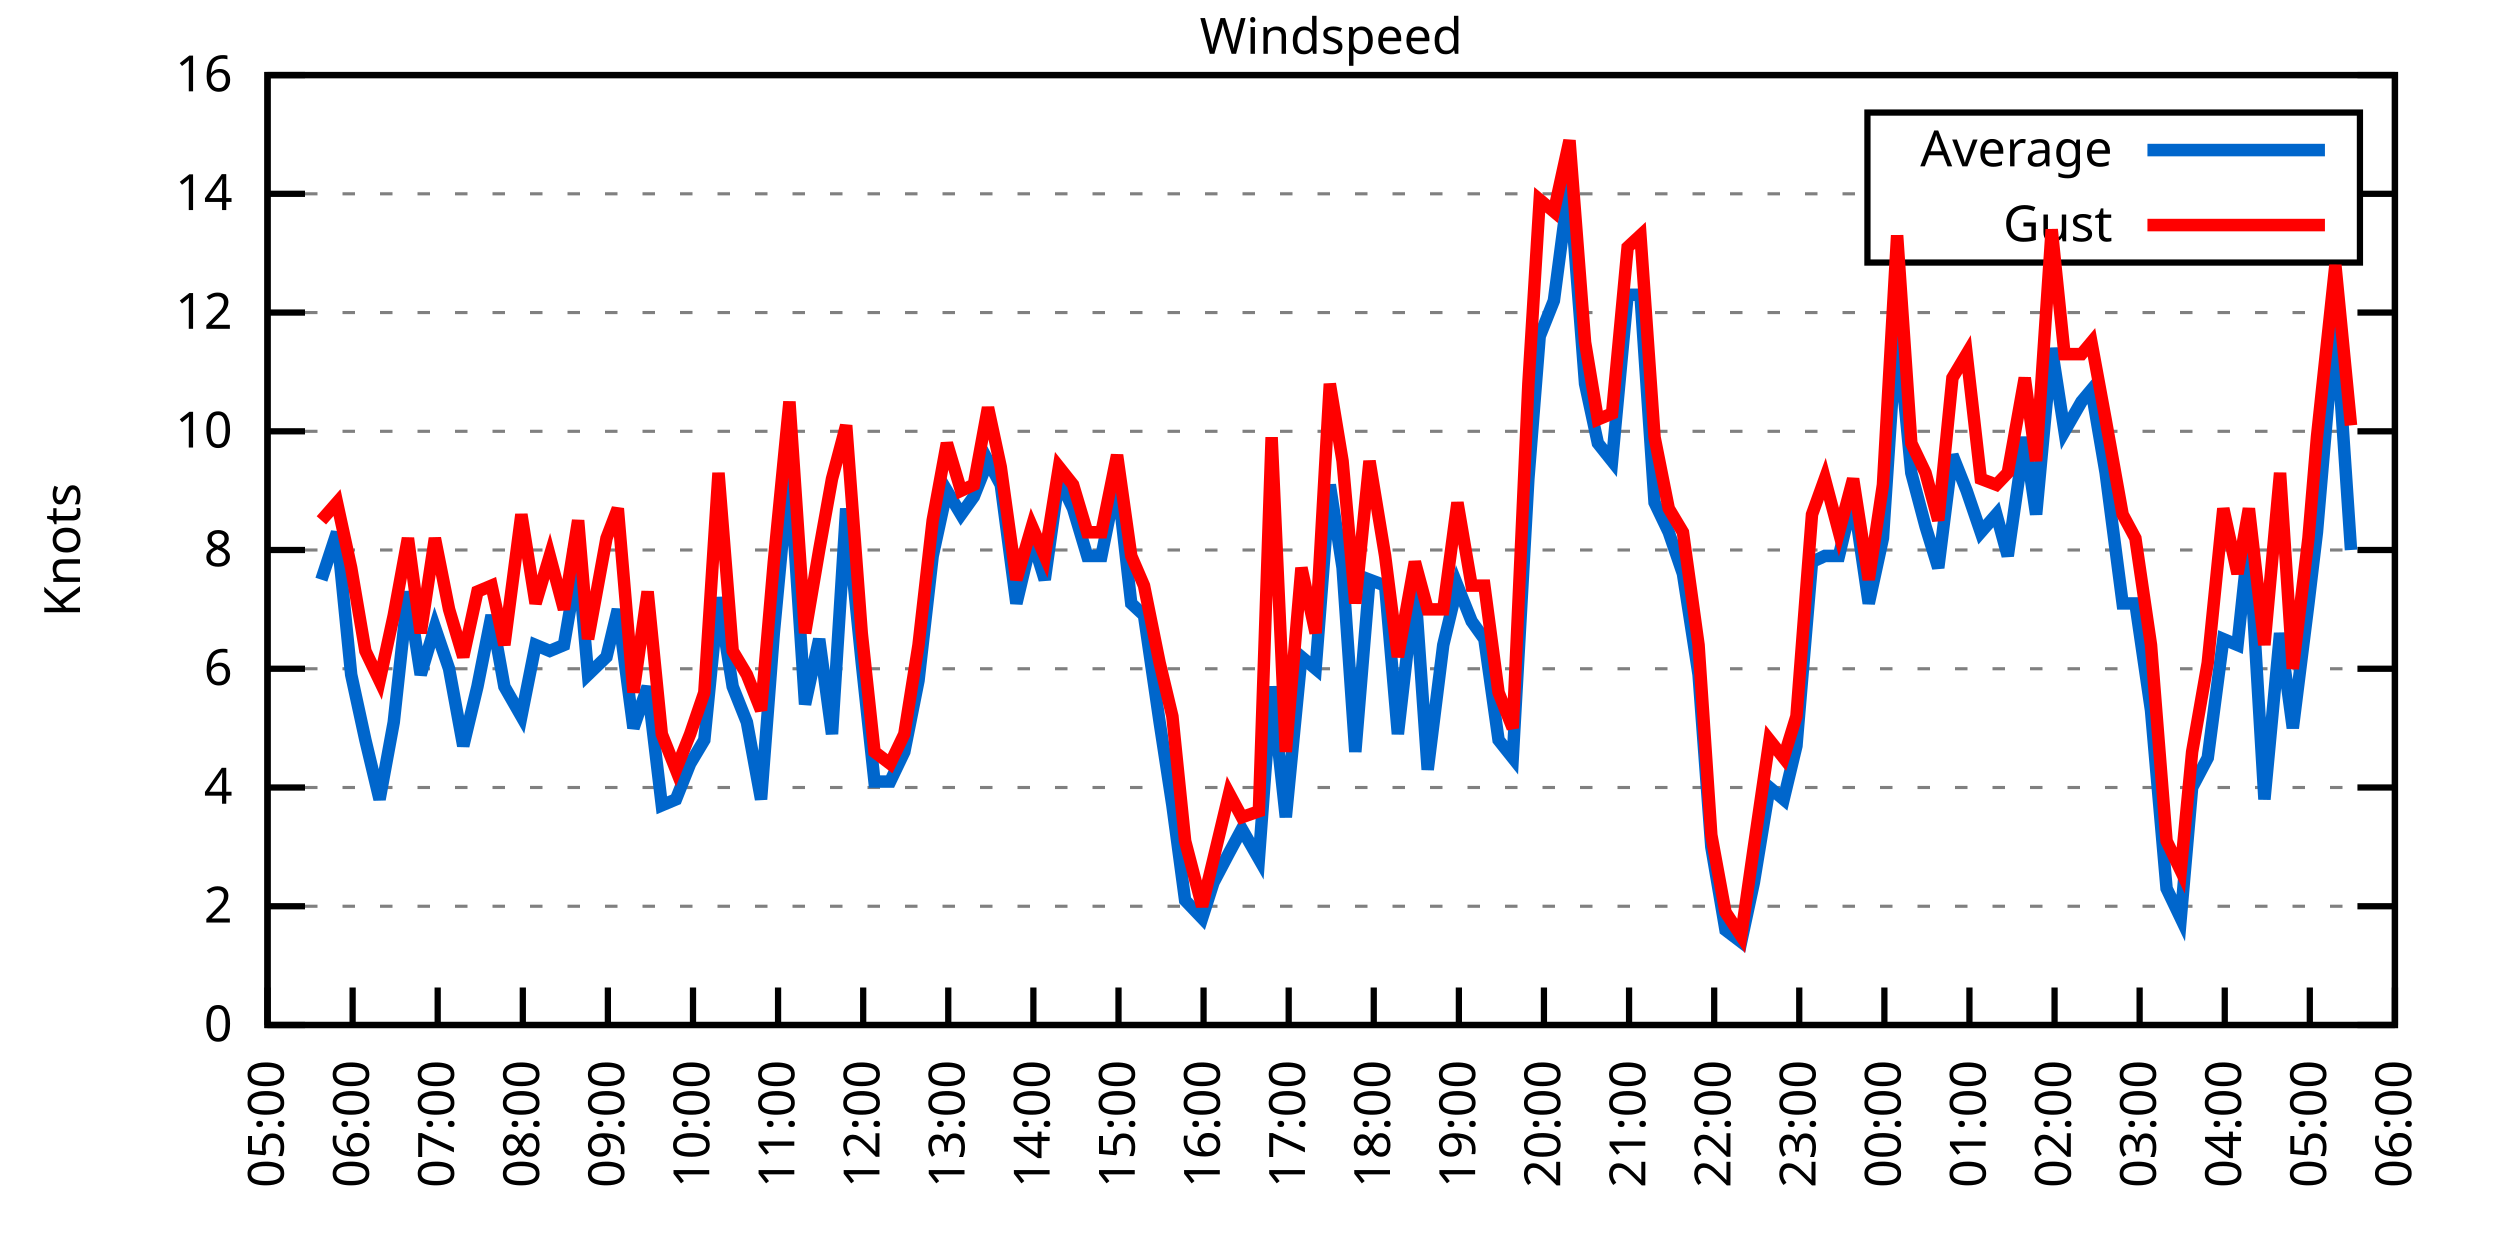
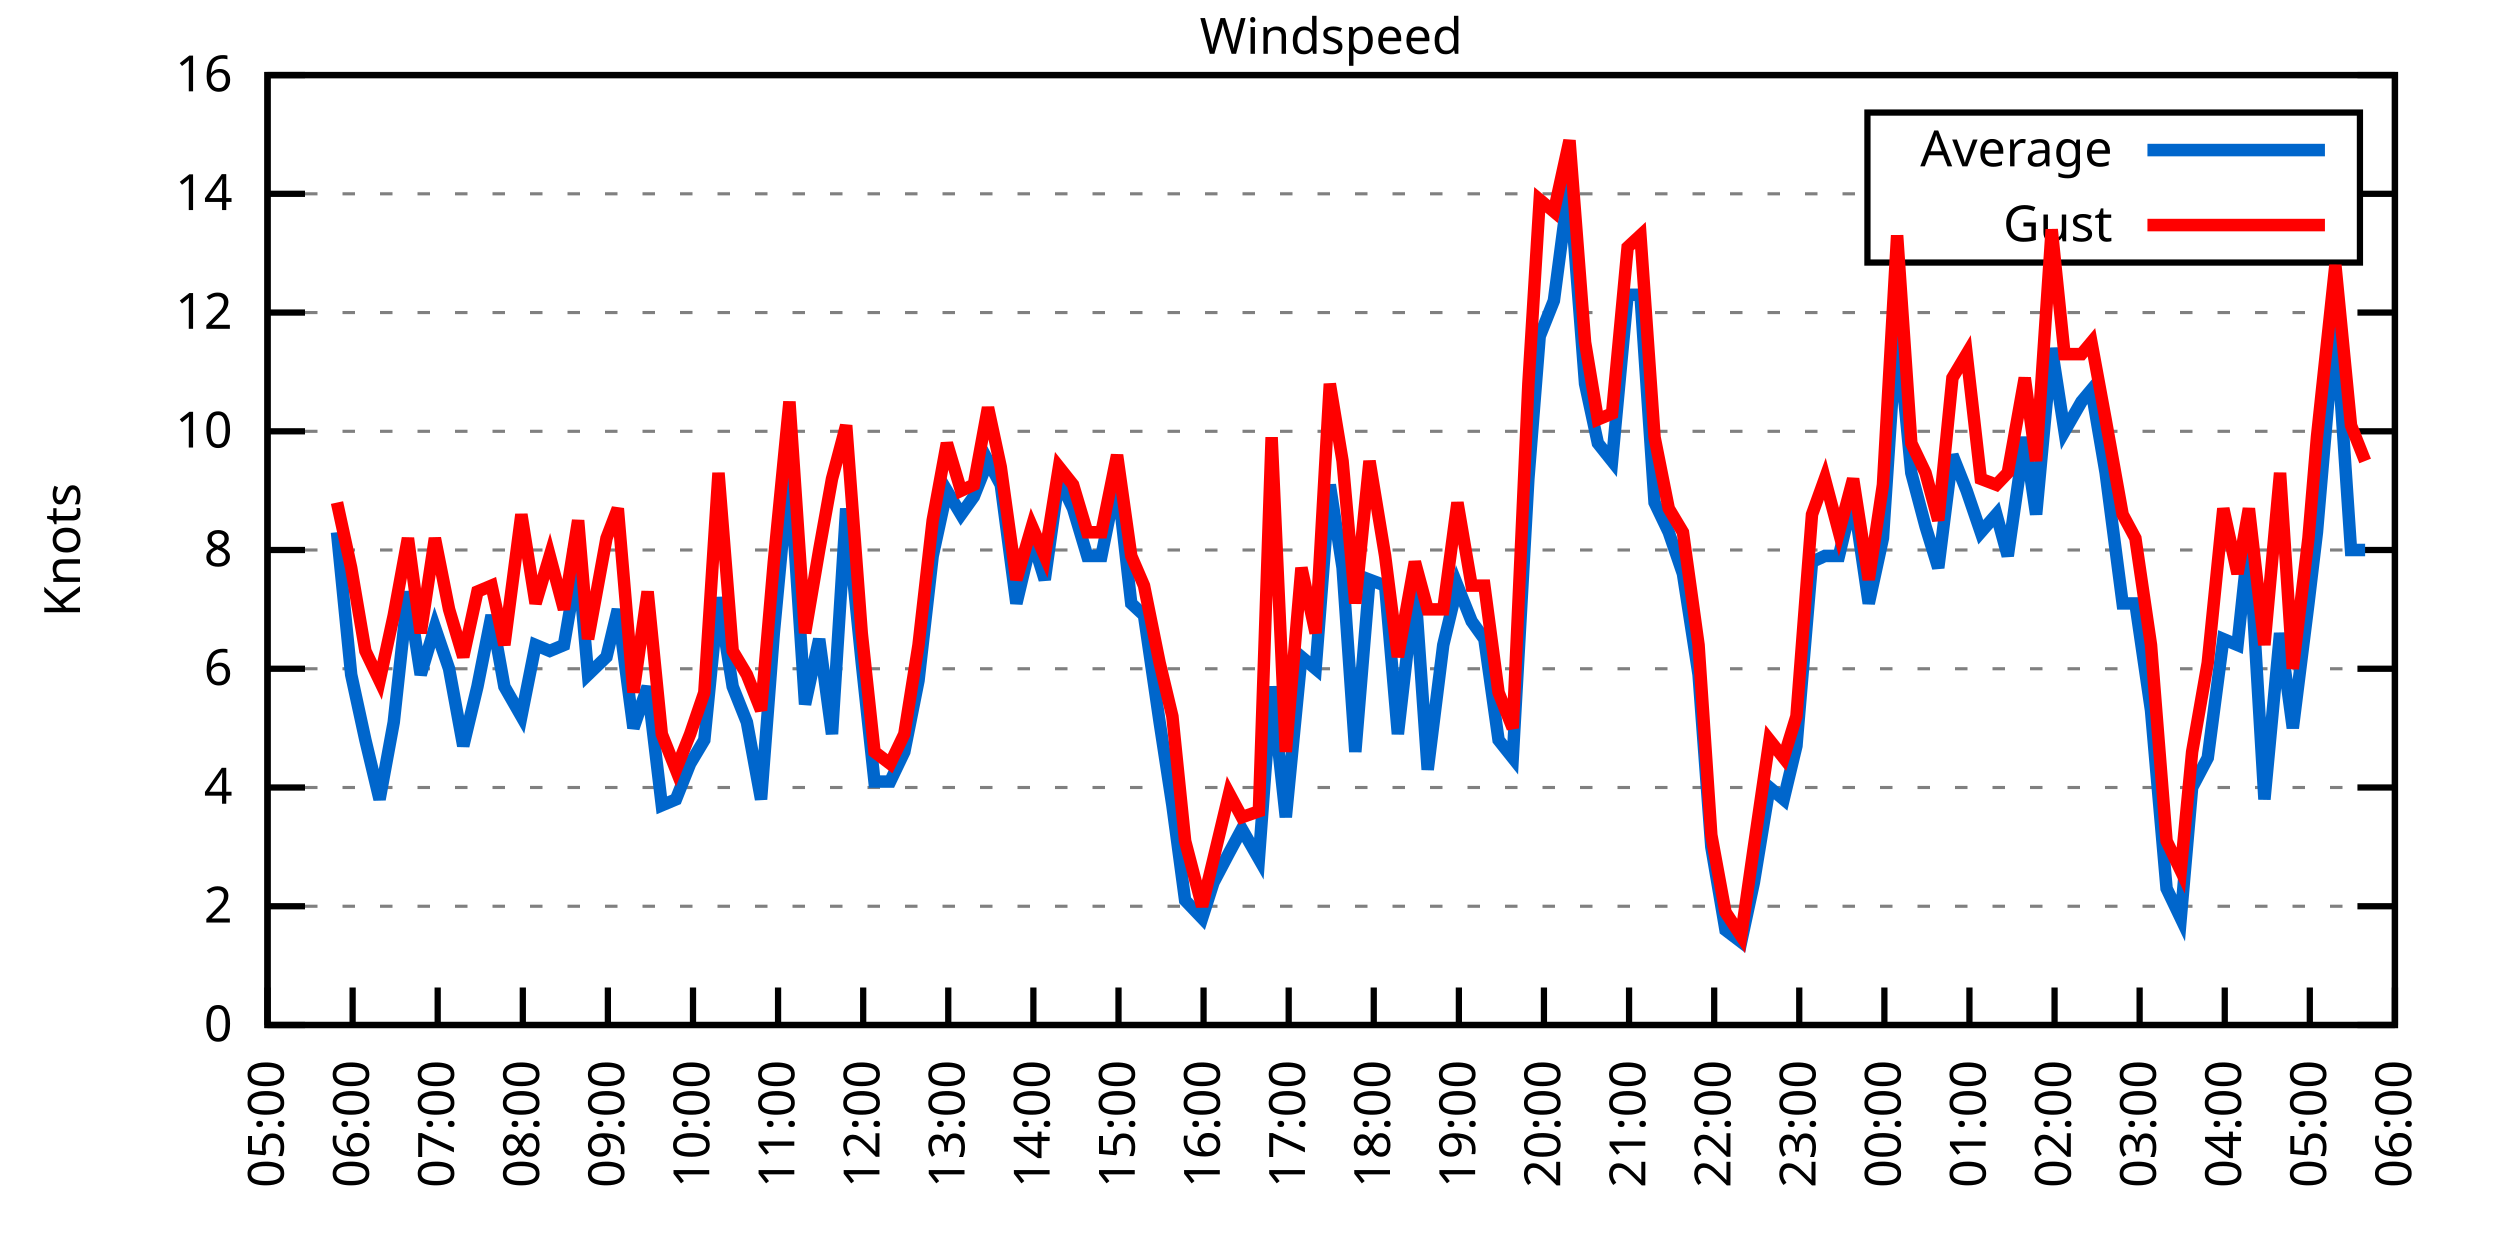
<svg xmlns="http://www.w3.org/2000/svg" xmlns:xlink="http://www.w3.org/1999/xlink" width="400" height="200" viewBox="0 0 400 200">
  <g id="gnuplot_canvas">
    <rect x="0" y="0" width="400" height="200" fill="none" />
    <defs>
      <circle id="gpDot" r="0.5" stroke-width="0.5" stroke="currentColor" />
      <path id="gpPt0" stroke-width="0.333" stroke="currentColor" d="M-1,0 h2 M0,-1 v2" />
      <path id="gpPt1" stroke-width="0.333" stroke="currentColor" d="M-1,-1 L1,1 M1,-1 L-1,1" />
      <path id="gpPt2" stroke-width="0.333" stroke="currentColor" d="M-1,0 L1,0 M0,-1 L0,1 M-1,-1 L1,1 M-1,1 L1,-1" />
      <rect id="gpPt3" stroke-width="0.333" stroke="currentColor" x="-1" y="-1" width="2" height="2" />
      <rect id="gpPt4" stroke-width="0.333" stroke="currentColor" fill="currentColor" x="-1" y="-1" width="2" height="2" />
      <circle id="gpPt5" stroke-width="0.333" stroke="currentColor" cx="0" cy="0" r="1" />
      <use xlink:href="#gpPt5" id="gpPt6" fill="currentColor" stroke="none" />
      <path id="gpPt7" stroke-width="0.333" stroke="currentColor" d="M0,-1.33 L-1.33,0.67 L1.33,0.67 z" />
      <use xlink:href="#gpPt7" id="gpPt8" fill="currentColor" stroke="none" />
      <use xlink:href="#gpPt7" id="gpPt9" stroke="currentColor" transform="rotate(180)" />
      <use xlink:href="#gpPt9" id="gpPt10" fill="currentColor" stroke="none" />
      <use xlink:href="#gpPt3" id="gpPt11" stroke="currentColor" transform="rotate(45)" />
      <use xlink:href="#gpPt11" id="gpPt12" fill="currentColor" stroke="none" />
      <path id="gpPt13" stroke-width="0.333" stroke="currentColor" d="M0,1.330 L1.265,0.411 L0.782,-1.067 L-0.782,-1.076 L-1.265,0.411 z" />
      <use xlink:href="#gpPt13" id="gpPt14" fill="currentColor" stroke="none" />
      <filter id="textbox" filterUnits="objectBoundingBox" x="0" y="0" height="1" width="1">
        <feFlood flood-color="white" flood-opacity="1" result="bgnd" />
        <feComposite in="SourceGraphic" in2="bgnd" operator="atop" />
      </filter>
      <filter id="greybox" filterUnits="objectBoundingBox" x="0" y="0" height="1" width="1">
        <feFlood flood-color="lightgrey" flood-opacity="1" result="grey" />
        <feComposite in="SourceGraphic" in2="grey" operator="atop" />
      </filter>
    </defs>
    <g fill="none" color="white" stroke="currentColor" stroke-width="1.00" stroke-linecap="butt" stroke-linejoin="miter">
</g>
    <g fill="none" color="black" stroke="currentColor" stroke-width="1.00" stroke-linecap="butt" stroke-linejoin="miter">
      <g stroke="none" shape-rendering="crispEdges">
        <polygon fill="rgb(255, 255, 255)" points="42.80,164.00 383.18,164.00 383.18,12.02 42.80,12.02 " />
      </g>
    </g>
    <g fill="none" color="black" stroke="currentColor" stroke-width="1.00" stroke-linecap="butt" stroke-linejoin="miter">
</g>
    <g fill="none" color="black" stroke="black" stroke-width="0.50" stroke-linecap="butt" stroke-linejoin="miter">
</g>
    <g fill="none" color="gray" stroke="currentColor" stroke-width="0.50" stroke-linecap="butt" stroke-linejoin="miter">
      <path stroke="gray" stroke-dasharray="2,4" class="gridline" d="M42.80,164.00 L383.19,164.00  " />
    </g>
    <g fill="none" color="gray" stroke="gray" stroke-width="1.00" stroke-linecap="butt" stroke-linejoin="miter">
</g>
    <g fill="none" color="black" stroke="currentColor" stroke-width="1.00" stroke-linecap="butt" stroke-linejoin="miter">
      <path stroke="black" d="M42.80,164.00 L48.80,164.00 M383.19,164.00 L377.19,164.00  " />
      <g transform="translate(37.20,166.60)" stroke="none" fill="black" font-family="Sans" font-size="8.00" text-anchor="end">
        <text>
          <tspan font-family="Sans"> 0</tspan>
        </text>
      </g>
    </g>
    <g fill="none" color="black" stroke="currentColor" stroke-width="1.00" stroke-linecap="butt" stroke-linejoin="miter">
</g>
    <g fill="none" color="black" stroke="black" stroke-width="0.50" stroke-linecap="butt" stroke-linejoin="miter">
</g>
    <g fill="none" color="gray" stroke="currentColor" stroke-width="0.50" stroke-linecap="butt" stroke-linejoin="miter">
      <path stroke="gray" stroke-dasharray="2,4" class="gridline" d="M42.80,145.00 L383.19,145.00  " />
    </g>
    <g fill="none" color="gray" stroke="gray" stroke-width="1.00" stroke-linecap="butt" stroke-linejoin="miter">
</g>
    <g fill="none" color="black" stroke="currentColor" stroke-width="1.00" stroke-linecap="butt" stroke-linejoin="miter">
      <path stroke="black" d="M42.80,145.00 L48.80,145.00 M383.19,145.00 L377.19,145.00  " />
      <g transform="translate(37.20,147.60)" stroke="none" fill="black" font-family="Sans" font-size="8.00" text-anchor="end">
        <text>
          <tspan font-family="Sans"> 2</tspan>
        </text>
      </g>
    </g>
    <g fill="none" color="black" stroke="currentColor" stroke-width="1.00" stroke-linecap="butt" stroke-linejoin="miter">
</g>
    <g fill="none" color="black" stroke="black" stroke-width="0.50" stroke-linecap="butt" stroke-linejoin="miter">
</g>
    <g fill="none" color="gray" stroke="currentColor" stroke-width="0.50" stroke-linecap="butt" stroke-linejoin="miter">
      <path stroke="gray" stroke-dasharray="2,4" class="gridline" d="M42.80,126.00 L383.19,126.00  " />
    </g>
    <g fill="none" color="gray" stroke="gray" stroke-width="1.00" stroke-linecap="butt" stroke-linejoin="miter">
</g>
    <g fill="none" color="black" stroke="currentColor" stroke-width="1.00" stroke-linecap="butt" stroke-linejoin="miter">
      <path stroke="black" d="M42.80,126.00 L48.80,126.00 M383.19,126.00 L377.19,126.00  " />
      <g transform="translate(37.20,128.60)" stroke="none" fill="black" font-family="Sans" font-size="8.00" text-anchor="end">
        <text>
          <tspan font-family="Sans"> 4</tspan>
        </text>
      </g>
    </g>
    <g fill="none" color="black" stroke="currentColor" stroke-width="1.00" stroke-linecap="butt" stroke-linejoin="miter">
</g>
    <g fill="none" color="black" stroke="black" stroke-width="0.50" stroke-linecap="butt" stroke-linejoin="miter">
</g>
    <g fill="none" color="gray" stroke="currentColor" stroke-width="0.50" stroke-linecap="butt" stroke-linejoin="miter">
      <path stroke="gray" stroke-dasharray="2,4" class="gridline" d="M42.80,107.00 L383.19,107.00  " />
    </g>
    <g fill="none" color="gray" stroke="gray" stroke-width="1.00" stroke-linecap="butt" stroke-linejoin="miter">
</g>
    <g fill="none" color="black" stroke="currentColor" stroke-width="1.00" stroke-linecap="butt" stroke-linejoin="miter">
      <path stroke="black" d="M42.80,107.00 L48.80,107.00 M383.19,107.00 L377.19,107.00  " />
      <g transform="translate(37.20,109.60)" stroke="none" fill="black" font-family="Sans" font-size="8.00" text-anchor="end">
        <text>
          <tspan font-family="Sans"> 6</tspan>
        </text>
      </g>
    </g>
    <g fill="none" color="black" stroke="currentColor" stroke-width="1.00" stroke-linecap="butt" stroke-linejoin="miter">
</g>
    <g fill="none" color="black" stroke="black" stroke-width="0.50" stroke-linecap="butt" stroke-linejoin="miter">
</g>
    <g fill="none" color="gray" stroke="currentColor" stroke-width="0.50" stroke-linecap="butt" stroke-linejoin="miter">
      <path stroke="gray" stroke-dasharray="2,4" class="gridline" d="M42.80,88.00 L383.19,88.00  " />
    </g>
    <g fill="none" color="gray" stroke="gray" stroke-width="1.00" stroke-linecap="butt" stroke-linejoin="miter">
</g>
    <g fill="none" color="black" stroke="currentColor" stroke-width="1.00" stroke-linecap="butt" stroke-linejoin="miter">
      <path stroke="black" d="M42.80,88.00 L48.80,88.00 M383.19,88.00 L377.19,88.00  " />
      <g transform="translate(37.20,90.60)" stroke="none" fill="black" font-family="Sans" font-size="8.00" text-anchor="end">
        <text>
          <tspan font-family="Sans"> 8</tspan>
        </text>
      </g>
    </g>
    <g fill="none" color="black" stroke="currentColor" stroke-width="1.00" stroke-linecap="butt" stroke-linejoin="miter">
</g>
    <g fill="none" color="black" stroke="black" stroke-width="0.50" stroke-linecap="butt" stroke-linejoin="miter">
</g>
    <g fill="none" color="gray" stroke="currentColor" stroke-width="0.50" stroke-linecap="butt" stroke-linejoin="miter">
      <path stroke="gray" stroke-dasharray="2,4" class="gridline" d="M42.80,69.01 L383.19,69.01  " />
    </g>
    <g fill="none" color="gray" stroke="gray" stroke-width="1.00" stroke-linecap="butt" stroke-linejoin="miter">
</g>
    <g fill="none" color="black" stroke="currentColor" stroke-width="1.00" stroke-linecap="butt" stroke-linejoin="miter">
      <path stroke="black" d="M42.80,69.01 L48.80,69.01 M383.19,69.01 L377.19,69.01  " />
      <g transform="translate(37.20,71.61)" stroke="none" fill="black" font-family="Sans" font-size="8.00" text-anchor="end">
        <text>
          <tspan font-family="Sans"> 10</tspan>
        </text>
      </g>
    </g>
    <g fill="none" color="black" stroke="currentColor" stroke-width="1.00" stroke-linecap="butt" stroke-linejoin="miter">
</g>
    <g fill="none" color="black" stroke="black" stroke-width="0.50" stroke-linecap="butt" stroke-linejoin="miter">
</g>
    <g fill="none" color="gray" stroke="currentColor" stroke-width="0.50" stroke-linecap="butt" stroke-linejoin="miter">
      <path stroke="gray" stroke-dasharray="2,4" class="gridline" d="M42.80,50.01 L383.19,50.01  " />
    </g>
    <g fill="none" color="gray" stroke="gray" stroke-width="1.00" stroke-linecap="butt" stroke-linejoin="miter">
</g>
    <g fill="none" color="black" stroke="currentColor" stroke-width="1.00" stroke-linecap="butt" stroke-linejoin="miter">
      <path stroke="black" d="M42.80,50.01 L48.80,50.01 M383.19,50.01 L377.19,50.01  " />
      <g transform="translate(37.20,52.61)" stroke="none" fill="black" font-family="Sans" font-size="8.00" text-anchor="end">
        <text>
          <tspan font-family="Sans"> 12</tspan>
        </text>
      </g>
    </g>
    <g fill="none" color="black" stroke="currentColor" stroke-width="1.00" stroke-linecap="butt" stroke-linejoin="miter">
</g>
    <g fill="none" color="black" stroke="black" stroke-width="0.50" stroke-linecap="butt" stroke-linejoin="miter">
</g>
    <g fill="none" color="gray" stroke="currentColor" stroke-width="0.50" stroke-linecap="butt" stroke-linejoin="miter">
      <path stroke="gray" stroke-dasharray="2,4" class="gridline" d="M42.80,31.01 L298.79,31.01 M377.59,31.01 L383.19,31.01  " />
    </g>
    <g fill="none" color="gray" stroke="gray" stroke-width="1.00" stroke-linecap="butt" stroke-linejoin="miter">
</g>
    <g fill="none" color="black" stroke="currentColor" stroke-width="1.00" stroke-linecap="butt" stroke-linejoin="miter">
      <path stroke="black" d="M42.80,31.01 L48.80,31.01 M383.19,31.01 L377.19,31.01  " />
      <g transform="translate(37.20,33.61)" stroke="none" fill="black" font-family="Sans" font-size="8.00" text-anchor="end">
        <text>
          <tspan font-family="Sans"> 14</tspan>
        </text>
      </g>
    </g>
    <g fill="none" color="black" stroke="currentColor" stroke-width="1.00" stroke-linecap="butt" stroke-linejoin="miter">
</g>
    <g fill="none" color="black" stroke="black" stroke-width="0.50" stroke-linecap="butt" stroke-linejoin="miter">
</g>
    <g fill="none" color="gray" stroke="currentColor" stroke-width="0.50" stroke-linecap="butt" stroke-linejoin="miter">
      <path stroke="gray" stroke-dasharray="2,4" class="gridline" d="M42.80,12.01 L383.19,12.01  " />
    </g>
    <g fill="none" color="gray" stroke="gray" stroke-width="1.00" stroke-linecap="butt" stroke-linejoin="miter">
</g>
    <g fill="none" color="black" stroke="currentColor" stroke-width="1.00" stroke-linecap="butt" stroke-linejoin="miter">
      <path stroke="black" d="M42.80,12.01 L48.80,12.01 M383.19,12.01 L377.19,12.01  " />
      <g transform="translate(37.20,14.61)" stroke="none" fill="black" font-family="Sans" font-size="8.00" text-anchor="end">
        <text>
          <tspan font-family="Sans"> 16</tspan>
        </text>
      </g>
    </g>
    <g fill="none" color="black" stroke="currentColor" stroke-width="1.00" stroke-linecap="butt" stroke-linejoin="miter">
      <path stroke="black" d="M42.80,164.00 L42.80,158.00  " />
      <g transform="translate(45.40,169.60) rotate(270.00)" stroke="none" fill="black" font-family="Sans" font-size="8.00" text-anchor="end">
        <text>
          <tspan font-family="Sans">05:00</tspan>
        </text>
      </g>
    </g>
    <g fill="none" color="black" stroke="currentColor" stroke-width="1.00" stroke-linecap="butt" stroke-linejoin="miter">
      <path stroke="black" d="M56.42,164.00 L56.42,158.00  " />
      <g transform="translate(59.02,169.60) rotate(270.00)" stroke="none" fill="black" font-family="Sans" font-size="8.00" text-anchor="end">
        <text>
          <tspan font-family="Sans">06:00</tspan>
        </text>
      </g>
    </g>
    <g fill="none" color="black" stroke="currentColor" stroke-width="1.00" stroke-linecap="butt" stroke-linejoin="miter">
      <path stroke="black" d="M70.03,164.00 L70.03,158.00  " />
      <g transform="translate(72.63,169.60) rotate(270.00)" stroke="none" fill="black" font-family="Sans" font-size="8.00" text-anchor="end">
        <text>
          <tspan font-family="Sans">07:00</tspan>
        </text>
      </g>
    </g>
    <g fill="none" color="black" stroke="currentColor" stroke-width="1.00" stroke-linecap="butt" stroke-linejoin="miter">
      <path stroke="black" d="M83.65,164.00 L83.65,158.00  " />
      <g transform="translate(86.25,169.60) rotate(270.00)" stroke="none" fill="black" font-family="Sans" font-size="8.00" text-anchor="end">
        <text>
          <tspan font-family="Sans">08:00</tspan>
        </text>
      </g>
    </g>
    <g fill="none" color="black" stroke="currentColor" stroke-width="1.00" stroke-linecap="butt" stroke-linejoin="miter">
      <path stroke="black" d="M97.26,164.00 L97.26,158.00  " />
      <g transform="translate(99.86,169.60) rotate(270.00)" stroke="none" fill="black" font-family="Sans" font-size="8.00" text-anchor="end">
        <text>
          <tspan font-family="Sans">09:00</tspan>
        </text>
      </g>
    </g>
    <g fill="none" color="black" stroke="currentColor" stroke-width="1.00" stroke-linecap="butt" stroke-linejoin="miter">
      <path stroke="black" d="M110.88,164.00 L110.88,158.00  " />
      <g transform="translate(113.48,169.60) rotate(270.00)" stroke="none" fill="black" font-family="Sans" font-size="8.00" text-anchor="end">
        <text>
          <tspan font-family="Sans">10:00</tspan>
        </text>
      </g>
    </g>
    <g fill="none" color="black" stroke="currentColor" stroke-width="1.00" stroke-linecap="butt" stroke-linejoin="miter">
      <path stroke="black" d="M124.49,164.00 L124.49,158.00  " />
      <g transform="translate(127.09,169.60) rotate(270.00)" stroke="none" fill="black" font-family="Sans" font-size="8.00" text-anchor="end">
        <text>
          <tspan font-family="Sans">11:00</tspan>
        </text>
      </g>
    </g>
    <g fill="none" color="black" stroke="currentColor" stroke-width="1.00" stroke-linecap="butt" stroke-linejoin="miter">
      <path stroke="black" d="M138.11,164.00 L138.11,158.00  " />
      <g transform="translate(140.71,169.60) rotate(270.00)" stroke="none" fill="black" font-family="Sans" font-size="8.00" text-anchor="end">
        <text>
          <tspan font-family="Sans">12:00</tspan>
        </text>
      </g>
    </g>
    <g fill="none" color="black" stroke="currentColor" stroke-width="1.00" stroke-linecap="butt" stroke-linejoin="miter">
      <path stroke="black" d="M151.72,164.00 L151.72,158.00  " />
      <g transform="translate(154.32,169.60) rotate(270.00)" stroke="none" fill="black" font-family="Sans" font-size="8.00" text-anchor="end">
        <text>
          <tspan font-family="Sans">13:00</tspan>
        </text>
      </g>
    </g>
    <g fill="none" color="black" stroke="currentColor" stroke-width="1.00" stroke-linecap="butt" stroke-linejoin="miter">
      <path stroke="black" d="M165.34,164.00 L165.34,158.00  " />
      <g transform="translate(167.94,169.60) rotate(270.00)" stroke="none" fill="black" font-family="Sans" font-size="8.00" text-anchor="end">
        <text>
          <tspan font-family="Sans">14:00</tspan>
        </text>
      </g>
    </g>
    <g fill="none" color="black" stroke="currentColor" stroke-width="1.00" stroke-linecap="butt" stroke-linejoin="miter">
      <path stroke="black" d="M178.96,164.00 L178.96,158.00  " />
      <g transform="translate(181.56,169.60) rotate(270.00)" stroke="none" fill="black" font-family="Sans" font-size="8.00" text-anchor="end">
        <text>
          <tspan font-family="Sans">15:00</tspan>
        </text>
      </g>
    </g>
    <g fill="none" color="black" stroke="currentColor" stroke-width="1.00" stroke-linecap="butt" stroke-linejoin="miter">
      <path stroke="black" d="M192.57,164.00 L192.57,158.00  " />
      <g transform="translate(195.17,169.60) rotate(270.00)" stroke="none" fill="black" font-family="Sans" font-size="8.00" text-anchor="end">
        <text>
          <tspan font-family="Sans">16:00</tspan>
        </text>
      </g>
    </g>
    <g fill="none" color="black" stroke="currentColor" stroke-width="1.00" stroke-linecap="butt" stroke-linejoin="miter">
      <path stroke="black" d="M206.19,164.00 L206.19,158.00  " />
      <g transform="translate(208.79,169.60) rotate(270.00)" stroke="none" fill="black" font-family="Sans" font-size="8.00" text-anchor="end">
        <text>
          <tspan font-family="Sans">17:00</tspan>
        </text>
      </g>
    </g>
    <g fill="none" color="black" stroke="currentColor" stroke-width="1.00" stroke-linecap="butt" stroke-linejoin="miter">
      <path stroke="black" d="M219.80,164.00 L219.80,158.00  " />
      <g transform="translate(222.40,169.60) rotate(270.00)" stroke="none" fill="black" font-family="Sans" font-size="8.00" text-anchor="end">
        <text>
          <tspan font-family="Sans">18:00</tspan>
        </text>
      </g>
    </g>
    <g fill="none" color="black" stroke="currentColor" stroke-width="1.00" stroke-linecap="butt" stroke-linejoin="miter">
      <path stroke="black" d="M233.42,164.00 L233.42,158.00  " />
      <g transform="translate(236.02,169.60) rotate(270.00)" stroke="none" fill="black" font-family="Sans" font-size="8.00" text-anchor="end">
        <text>
          <tspan font-family="Sans">19:00</tspan>
        </text>
      </g>
    </g>
    <g fill="none" color="black" stroke="currentColor" stroke-width="1.00" stroke-linecap="butt" stroke-linejoin="miter">
      <path stroke="black" d="M247.03,164.00 L247.03,158.00  " />
      <g transform="translate(249.63,169.60) rotate(270.00)" stroke="none" fill="black" font-family="Sans" font-size="8.00" text-anchor="end">
        <text>
          <tspan font-family="Sans">20:00</tspan>
        </text>
      </g>
    </g>
    <g fill="none" color="black" stroke="currentColor" stroke-width="1.00" stroke-linecap="butt" stroke-linejoin="miter">
      <path stroke="black" d="M260.65,164.00 L260.65,158.00  " />
      <g transform="translate(263.25,169.60) rotate(270.00)" stroke="none" fill="black" font-family="Sans" font-size="8.00" text-anchor="end">
        <text>
          <tspan font-family="Sans">21:00</tspan>
        </text>
      </g>
    </g>
    <g fill="none" color="black" stroke="currentColor" stroke-width="1.00" stroke-linecap="butt" stroke-linejoin="miter">
      <path stroke="black" d="M274.27,164.00 L274.27,158.00  " />
      <g transform="translate(276.87,169.60) rotate(270.00)" stroke="none" fill="black" font-family="Sans" font-size="8.00" text-anchor="end">
        <text>
          <tspan font-family="Sans">22:00</tspan>
        </text>
      </g>
    </g>
    <g fill="none" color="black" stroke="currentColor" stroke-width="1.00" stroke-linecap="butt" stroke-linejoin="miter">
      <path stroke="black" d="M287.88,164.00 L287.88,158.00  " />
      <g transform="translate(290.48,169.60) rotate(270.00)" stroke="none" fill="black" font-family="Sans" font-size="8.00" text-anchor="end">
        <text>
          <tspan font-family="Sans">23:00</tspan>
        </text>
      </g>
    </g>
    <g fill="none" color="black" stroke="currentColor" stroke-width="1.00" stroke-linecap="butt" stroke-linejoin="miter">
      <path stroke="black" d="M301.50,164.00 L301.50,158.00  " />
      <g transform="translate(304.10,169.60) rotate(270.00)" stroke="none" fill="black" font-family="Sans" font-size="8.00" text-anchor="end">
        <text>
          <tspan font-family="Sans">00:00</tspan>
        </text>
      </g>
    </g>
    <g fill="none" color="black" stroke="currentColor" stroke-width="1.00" stroke-linecap="butt" stroke-linejoin="miter">
      <path stroke="black" d="M315.11,164.00 L315.11,158.00  " />
      <g transform="translate(317.71,169.60) rotate(270.00)" stroke="none" fill="black" font-family="Sans" font-size="8.00" text-anchor="end">
        <text>
          <tspan font-family="Sans">01:00</tspan>
        </text>
      </g>
    </g>
    <g fill="none" color="black" stroke="currentColor" stroke-width="1.00" stroke-linecap="butt" stroke-linejoin="miter">
      <path stroke="black" d="M328.73,164.00 L328.73,158.00  " />
      <g transform="translate(331.33,169.60) rotate(270.00)" stroke="none" fill="black" font-family="Sans" font-size="8.00" text-anchor="end">
        <text>
          <tspan font-family="Sans">02:00</tspan>
        </text>
      </g>
    </g>
    <g fill="none" color="black" stroke="currentColor" stroke-width="1.00" stroke-linecap="butt" stroke-linejoin="miter">
      <path stroke="black" d="M342.34,164.00 L342.34,158.00  " />
      <g transform="translate(344.94,169.60) rotate(270.00)" stroke="none" fill="black" font-family="Sans" font-size="8.00" text-anchor="end">
        <text>
          <tspan font-family="Sans">03:00</tspan>
        </text>
      </g>
    </g>
    <g fill="none" color="black" stroke="currentColor" stroke-width="1.00" stroke-linecap="butt" stroke-linejoin="miter">
      <path stroke="black" d="M355.96,164.00 L355.96,158.00  " />
      <g transform="translate(358.56,169.60) rotate(270.00)" stroke="none" fill="black" font-family="Sans" font-size="8.00" text-anchor="end">
        <text>
          <tspan font-family="Sans">04:00</tspan>
        </text>
      </g>
    </g>
    <g fill="none" color="black" stroke="currentColor" stroke-width="1.00" stroke-linecap="butt" stroke-linejoin="miter">
      <path stroke="black" d="M369.57,164.00 L369.57,158.00  " />
      <g transform="translate(372.17,169.60) rotate(270.00)" stroke="none" fill="black" font-family="Sans" font-size="8.00" text-anchor="end">
        <text>
          <tspan font-family="Sans">05:00</tspan>
        </text>
      </g>
    </g>
    <g fill="none" color="black" stroke="currentColor" stroke-width="1.00" stroke-linecap="butt" stroke-linejoin="miter">
      <path stroke="black" d="M383.19,164.00 L383.19,158.00  " />
      <g transform="translate(385.79,169.60) rotate(270.00)" stroke="none" fill="black" font-family="Sans" font-size="8.00" text-anchor="end">
        <text>
          <tspan font-family="Sans">06:00</tspan>
        </text>
      </g>
    </g>
    <g fill="none" color="black" stroke="currentColor" stroke-width="1.00" stroke-linecap="butt" stroke-linejoin="miter">
</g>
    <g fill="none" color="black" stroke="currentColor" stroke-width="1.00" stroke-linecap="butt" stroke-linejoin="miter">
      <path stroke="black" d="M42.80,12.01 L42.80,164.00 L383.19,164.00 L383.19,12.01 L42.80,12.01 Z  " />
    </g>
    <g fill="none" color="black" stroke="currentColor" stroke-width="1.00" stroke-linecap="butt" stroke-linejoin="miter">
</g>
    <g fill="none" color="black" stroke="currentColor" stroke-width="1.00" stroke-linecap="butt" stroke-linejoin="miter">
      <path stroke="black" d="M298.79,42.01 L298.79,18.01 L377.59,18.01 L377.59,42.01 L298.79,42.01 Z  " />
    </g>
    <g id="Windspeed_plot_1">
      <g fill="none" color="white" stroke="black" stroke-width="2.00" stroke-linecap="butt" stroke-linejoin="miter">
</g>
      <g fill="none" color="black" stroke="currentColor" stroke-width="2.00" stroke-linecap="butt" stroke-linejoin="miter">
        <g transform="translate(337.99,26.61)" stroke="none" fill="black" font-family="Sans" font-size="8.00" text-anchor="end">
          <text>
            <tspan font-family="Sans">Average</tspan>
          </text>
        </g>
      </g>
      <g fill="none" color="black" stroke="currentColor" stroke-width="2.00" stroke-linecap="butt" stroke-linejoin="miter">
-         <path stroke="rgb(  0, 102, 204)" d="M343.59,24.01 L371.99,24.01 M51.42,92.75 L53.92,85.16 L56.19,107.95 L58.46,118.40 L60.73,127.90 L63.00,115.55   L65.27,94.65 L67.31,107.95 L69.58,100.35 L71.85,107.00 L74.12,119.35 L76.39,109.85 L78.65,98.45 L80.70,109.85   L83.42,114.60 L85.69,103.20 L87.96,104.15 L90.23,103.20 L92.50,89.90 L94.09,107.95 L97.04,105.10 L98.85,97.50   L101.35,116.50 L103.62,109.85 L105.89,128.85 L108.15,127.90 L110.42,122.20 L112.69,118.40 L114.96,95.60 L117.23,109.85   L119.50,115.55 L121.77,127.90 L123.81,101.30 L126.31,74.71 L128.81,112.70 L131.07,102.25 L133.12,117.45 L135.39,81.36   L137.88,106.05 L139.92,125.05 L142.42,125.05 L144.69,120.30 L146.96,108.90 L149.23,88.95 L151.50,78.51 L153.77,82.31   L155.81,79.46 L158.08,73.76 L160.12,77.56 L162.62,96.55 L165.11,86.11 L167.16,92.75 L169.43,76.61 L171.69,81.36   L173.96,88.95 L176.23,88.95 L178.73,76.61 L181.00,96.55 L183.04,98.45 L185.54,115.55 L187.58,128.85 L189.62,144.05   L192.34,146.90 L194.16,141.20 L196.66,136.45 L198.70,132.65 L201.42,137.40 L203.46,109.85 L205.73,130.75 L208.23,105.10   L210.50,107.00 L212.77,77.56 L214.81,90.85 L216.85,120.30 L219.12,92.75 L221.62,93.70 L223.66,117.45 L226.38,93.70   L228.43,123.15 L230.92,103.20 L233.19,93.70 L235.46,99.40 L237.50,102.25 L239.77,118.40 L242.04,121.25 L244.54,76.61   L246.35,53.81 L248.62,48.11 L251.12,29.11 L253.61,61.41 L255.66,70.91 L257.93,73.76 L260.42,47.16 L262.47,47.16   L264.73,80.41 L267.00,85.16 L269.27,91.80 L271.77,107.95 L273.81,135.50 L276.08,148.80 L278.58,150.70 L280.62,141.20   L283.12,126.00 L285.38,127.90 L287.43,119.35 L289.92,89.90 L291.97,88.95 L294.23,88.95 L296.50,79.46 L299.00,96.55   L301.27,86.11 L303.54,51.91 L305.81,75.66 L308.08,84.21 L310.12,90.85 L312.39,72.81 L314.66,78.51 L316.93,85.16   L319.42,82.31 L321.24,88.95 L323.96,69.96 L325.78,82.31 L328.27,55.71 L330.32,69.01 L333.04,64.26 L334.63,62.36   L336.90,75.66 L339.62,96.55 L341.66,96.55 L344.16,113.65 L346.65,142.15 L348.92,146.90 L350.74,126.00 L353.24,121.25   L355.73,102.25 L358.00,103.20 L359.82,86.11 L362.31,127.90 L364.81,101.30 L366.85,116.50 L369.35,96.55 L370.71,85.16   L373.66,50.96 L376.16,88.00  " />
+         <path stroke="rgb(  0, 102, 204)" d="M343.59,24.01 L371.99,24.01 M53.92,85.16 L56.19,107.95 L58.46,118.40 L60.73,127.90 L63.00,115.55 L65.27,94.65   L67.31,107.95 L69.58,100.35 L71.85,107.00 L74.12,119.35 L76.39,109.85 L78.65,98.45 L80.70,109.85 L83.42,114.60   L85.69,103.20 L87.96,104.15 L90.23,103.20 L92.50,89.90 L94.09,107.95 L97.04,105.10 L98.85,97.50 L101.35,116.50   L103.62,109.85 L105.89,128.85 L108.15,127.90 L110.42,122.20 L112.69,118.40 L114.96,95.60 L117.23,109.85 L119.50,115.55   L121.77,127.90 L123.81,101.30 L126.31,74.71 L128.81,112.70 L131.07,102.25 L133.12,117.45 L135.39,81.36 L137.88,106.05   L139.92,125.05 L142.42,125.05 L144.69,120.30 L146.96,108.90 L149.23,88.95 L151.50,78.51 L153.77,82.31 L155.81,79.46   L158.08,73.76 L160.12,77.56 L162.62,96.55 L165.11,86.11 L167.16,92.75 L169.43,76.61 L171.69,81.36 L173.96,88.95   L176.23,88.95 L178.73,76.61 L181.00,96.55 L183.04,98.45 L185.54,115.55 L187.58,128.85 L189.62,144.05 L192.34,146.90   L194.16,141.20 L196.66,136.45 L198.70,132.65 L201.42,137.40 L203.46,109.85 L205.73,130.75 L208.23,105.10 L210.50,107.00   L212.77,77.56 L214.81,90.85 L216.85,120.30 L219.12,92.75 L221.62,93.70 L223.66,117.45 L226.38,93.70 L228.43,123.15   L230.92,103.20 L233.19,93.70 L235.46,99.40 L237.50,102.25 L239.77,118.40 L242.04,121.25 L244.54,76.61 L246.35,53.81   L248.62,48.11 L251.12,29.11 L253.61,61.41 L255.66,70.91 L257.93,73.76 L260.42,47.16 L262.47,47.16 L264.73,80.41   L267.00,85.16 L269.27,91.80 L271.77,107.95 L273.81,135.50 L276.08,148.80 L278.58,150.70 L280.62,141.20 L283.12,126.00   L285.38,127.90 L287.43,119.35 L289.92,89.90 L291.97,88.95 L294.23,88.95 L296.50,79.46 L299.00,96.55 L301.27,86.11   L303.54,51.91 L305.81,75.66 L308.08,84.21 L310.12,90.85 L312.39,72.81 L314.66,78.51 L316.93,85.16 L319.42,82.31   L321.24,88.95 L323.96,69.96 L325.78,82.31 L328.27,55.71 L330.32,69.01 L333.04,64.26 L334.63,62.36 L336.90,75.66   L339.62,96.55 L341.66,96.55 L344.16,113.65 L346.65,142.15 L348.92,146.90 L350.74,126.00 L353.24,121.25 L355.73,102.25   L358.00,103.20 L359.82,86.11 L362.31,127.90 L364.81,101.30 L366.85,116.50 L369.35,96.55 L370.71,85.16 L373.66,50.96   L376.16,88.00 L378.42,88.00  " />
      </g>
    </g>
    <g id="Windspeed_plot_2">
      <g fill="none" color="black" stroke="currentColor" stroke-width="2.00" stroke-linecap="butt" stroke-linejoin="miter">
        <g transform="translate(337.99,38.61)" stroke="none" fill="black" font-family="Sans" font-size="8.00" text-anchor="end">
          <text>
            <tspan font-family="Sans">Gust</tspan>
          </text>
        </g>
      </g>
      <g fill="none" color="black" stroke="currentColor" stroke-width="2.00" stroke-linecap="butt" stroke-linejoin="miter">
-         <path stroke="rgb(255,   0,   0)" d="M343.59,36.01 L371.99,36.01 M51.42,83.26 L53.92,80.41 L56.19,90.85 L58.46,104.15 L60.73,108.90 L63.00,98.45   L65.27,86.11 L67.31,101.30 L69.58,86.11 L71.85,97.50 L74.12,105.10 L76.39,94.65 L78.65,93.70 L80.70,103.20   L83.42,82.31 L85.69,96.55 L87.96,88.95 L90.23,97.50 L92.50,83.26 L94.09,102.25 L97.04,86.11 L98.85,81.36   L101.35,110.80 L103.62,94.65 L105.89,117.45 L108.15,123.15 L110.42,117.45 L112.69,110.80 L114.96,75.66 L117.23,104.15   L119.50,107.95 L121.77,113.65 L123.81,89.90 L126.31,64.26 L128.81,101.30 L131.07,88.00 L133.12,76.61 L135.39,68.06   L137.88,101.30 L139.92,120.30 L142.42,122.20 L144.69,117.45 L146.96,103.20 L149.23,83.26 L151.50,70.91 L153.77,78.51   L155.81,77.56 L158.08,65.21 L160.12,74.71 L162.62,92.75 L165.11,84.21 L167.16,88.95 L169.43,74.71 L171.69,77.56   L173.96,85.16 L176.23,85.16 L178.73,72.81 L181.00,88.95 L183.04,93.70 L185.54,106.05 L187.58,114.60 L189.62,134.55   L192.34,145.00 L194.16,137.40 L196.66,126.95 L198.70,130.75 L201.42,129.80 L203.46,69.96 L205.73,120.30 L208.23,90.85   L210.50,101.30 L212.77,61.41 L214.81,73.76 L216.85,96.55 L219.12,73.76 L221.62,88.95 L223.66,105.10 L226.38,89.90   L228.43,97.50 L230.92,97.50 L233.19,80.41 L235.46,93.70 L237.50,93.70 L239.77,110.80 L242.04,116.50 L244.54,61.41   L246.35,31.96 L248.62,33.86 L251.12,22.46 L253.61,54.76 L255.66,67.11 L257.93,66.16 L260.42,39.56 L262.47,37.66   L264.73,69.96 L267.00,81.36 L269.27,85.16 L271.77,103.20 L273.81,133.60 L276.08,145.95 L278.58,149.75 L280.62,135.50   L283.12,118.40 L285.38,121.25 L287.43,114.60 L289.92,82.31 L291.97,76.61 L294.23,85.16 L296.50,76.61 L299.00,92.75   L301.27,77.56 L303.54,37.66 L305.81,70.91 L308.08,75.66 L310.12,83.26 L312.39,60.46 L314.66,56.66 L316.93,76.61   L319.42,77.56 L321.24,75.66 L323.96,60.46 L325.78,73.76 L328.27,36.71 L330.32,56.66 L333.04,56.66 L334.63,54.76   L336.90,67.11 L339.62,82.31 L341.66,86.11 L344.16,103.20 L346.65,134.55 L348.92,139.30 L350.74,120.30 L353.24,106.05   L355.73,81.36 L358.00,91.80 L359.82,81.36 L362.31,103.20 L364.81,75.66 L366.85,107.00 L369.35,86.11 L370.71,69.96   L373.66,42.41 L376.16,68.06  " />
+         <path stroke="rgb(255,   0,   0)" d="M343.59,36.01 L371.99,36.01 M53.92,80.41 L56.19,90.85 L58.46,104.15 L60.73,108.90 L63.00,98.45 L65.27,86.11   L67.31,101.30 L69.58,86.11 L71.85,97.50 L74.12,105.10 L76.39,94.65 L78.65,93.70 L80.70,103.20 L83.42,82.31   L85.69,96.55 L87.96,88.95 L90.23,97.50 L92.50,83.26 L94.09,102.25 L97.04,86.11 L98.85,81.36 L101.35,110.80   L103.62,94.65 L105.89,117.45 L108.15,123.15 L110.42,117.45 L112.69,110.80 L114.96,75.66 L117.23,104.15 L119.50,107.95   L121.77,113.65 L123.81,89.90 L126.31,64.26 L128.81,101.30 L131.07,88.00 L133.12,76.61 L135.39,68.06 L137.88,101.30   L139.92,120.30 L142.42,122.20 L144.69,117.45 L146.96,103.20 L149.23,83.26 L151.50,70.91 L153.77,78.51 L155.81,77.56   L158.08,65.21 L160.12,74.71 L162.62,92.75 L165.11,84.21 L167.16,88.95 L169.43,74.71 L171.69,77.56 L173.96,85.16   L176.23,85.16 L178.73,72.81 L181.00,88.95 L183.04,93.70 L185.54,106.05 L187.58,114.60 L189.62,134.55 L192.34,145.00   L194.16,137.40 L196.66,126.95 L198.70,130.75 L201.42,129.80 L203.46,69.96 L205.73,120.30 L208.23,90.85 L210.50,101.30   L212.77,61.41 L214.81,73.76 L216.85,96.55 L219.12,73.76 L221.62,88.95 L223.66,105.10 L226.38,89.90 L228.43,97.50   L230.92,97.50 L233.19,80.41 L235.46,93.70 L237.50,93.70 L239.77,110.80 L242.04,116.50 L244.54,61.41 L246.35,31.96   L248.62,33.86 L251.12,22.46 L253.61,54.76 L255.66,67.11 L257.93,66.16 L260.42,39.56 L262.47,37.66 L264.73,69.96   L267.00,81.36 L269.27,85.16 L271.77,103.20 L273.81,133.60 L276.08,145.95 L278.58,149.75 L280.62,135.50 L283.12,118.40   L285.38,121.25 L287.43,114.60 L289.92,82.31 L291.97,76.61 L294.23,85.16 L296.50,76.61 L299.00,92.75 L301.27,77.56   L303.54,37.66 L305.81,70.91 L308.08,75.66 L310.12,83.26 L312.39,60.46 L314.66,56.66 L316.93,76.61 L319.42,77.56   L321.24,75.66 L323.96,60.46 L325.78,73.76 L328.27,36.71 L330.32,56.66 L333.04,56.66 L334.63,54.76 L336.90,67.11   L339.62,82.31 L341.66,86.11 L344.16,103.20 L346.65,134.55 L348.92,139.30 L350.74,120.30 L353.24,106.05 L355.73,81.36   L358.00,91.80 L359.82,81.36 L362.31,103.20 L364.81,75.66 L366.85,107.00 L369.35,86.11 L370.71,69.96 L373.66,42.41   L376.16,68.06 L378.42,73.76  " />
      </g>
    </g>
    <g fill="none" color="black" stroke="currentColor" stroke-width="2.00" stroke-linecap="butt" stroke-linejoin="miter">
</g>
    <g fill="none" color="black" stroke="black" stroke-width="1.00" stroke-linecap="butt" stroke-linejoin="miter">
</g>
    <g fill="none" color="black" stroke="currentColor" stroke-width="1.00" stroke-linecap="butt" stroke-linejoin="miter">
      <path stroke="black" d="M42.80,12.01 L42.80,164.00 L383.19,164.00 L383.19,12.01 L42.80,12.01 Z  " />
      <g transform="translate(12.80,88.01) rotate(270.00)" stroke="none" fill="black" font-family="Sans" font-size="8.00" text-anchor="middle">
        <text>
          <tspan font-family="Sans">Knots</tspan>
        </text>
      </g>
    </g>
    <g fill="none" color="black" stroke="currentColor" stroke-width="1.00" stroke-linecap="butt" stroke-linejoin="miter">
</g>
    <g fill="none" color="black" stroke="currentColor" stroke-width="1.00" stroke-linecap="butt" stroke-linejoin="miter">
      <g transform="translate(212.99,8.61)" stroke="none" fill="black" font-family="Sans" font-size="8.00" text-anchor="middle">
        <text>
          <tspan font-family="Sans">Windspeed</tspan>
        </text>
      </g>
    </g>
    <g fill="none" color="black" stroke="currentColor" stroke-width="1.00" stroke-linecap="butt" stroke-linejoin="miter">
</g>
  </g>
</svg>
